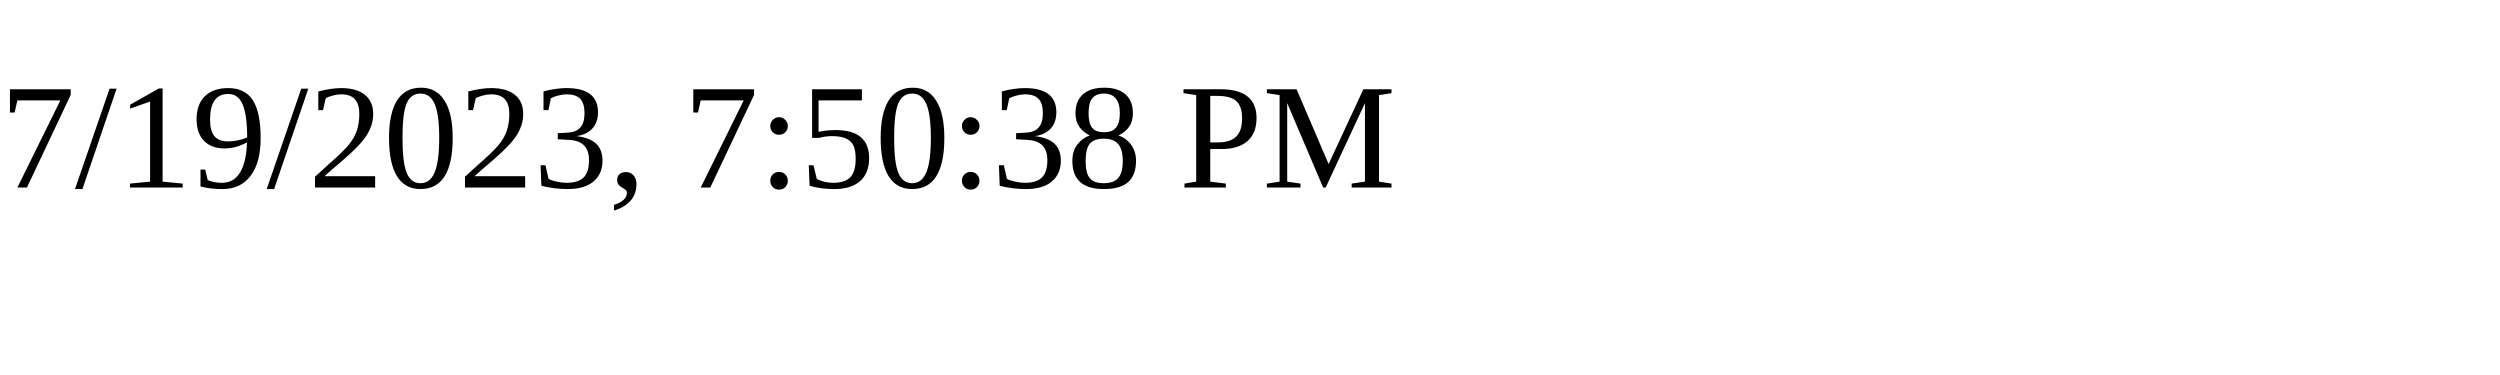
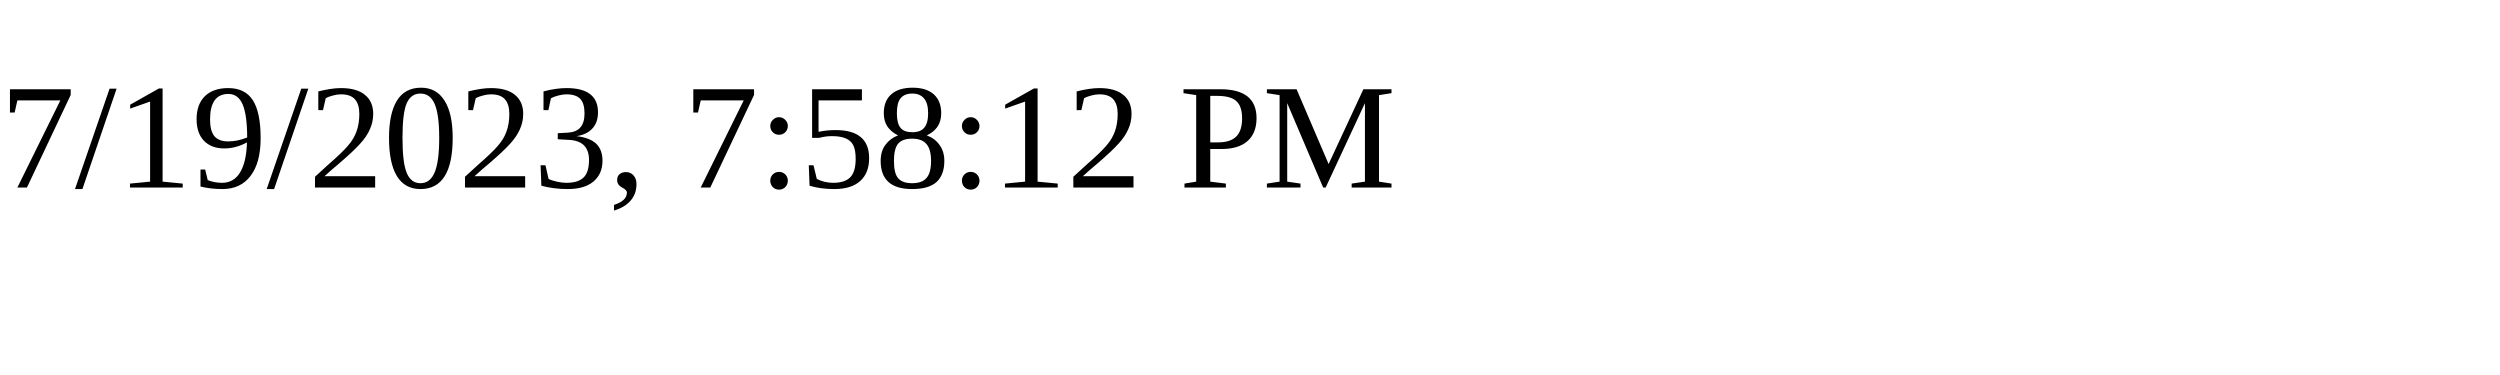
<svg xmlns="http://www.w3.org/2000/svg" height="30" width="200">
-   <text x="0" y="15">7/19/2023, 7:50:38 PM</text>
+   <text x="0" y="15">7/19/2023, 7:58:12 PM</text>
</svg>
